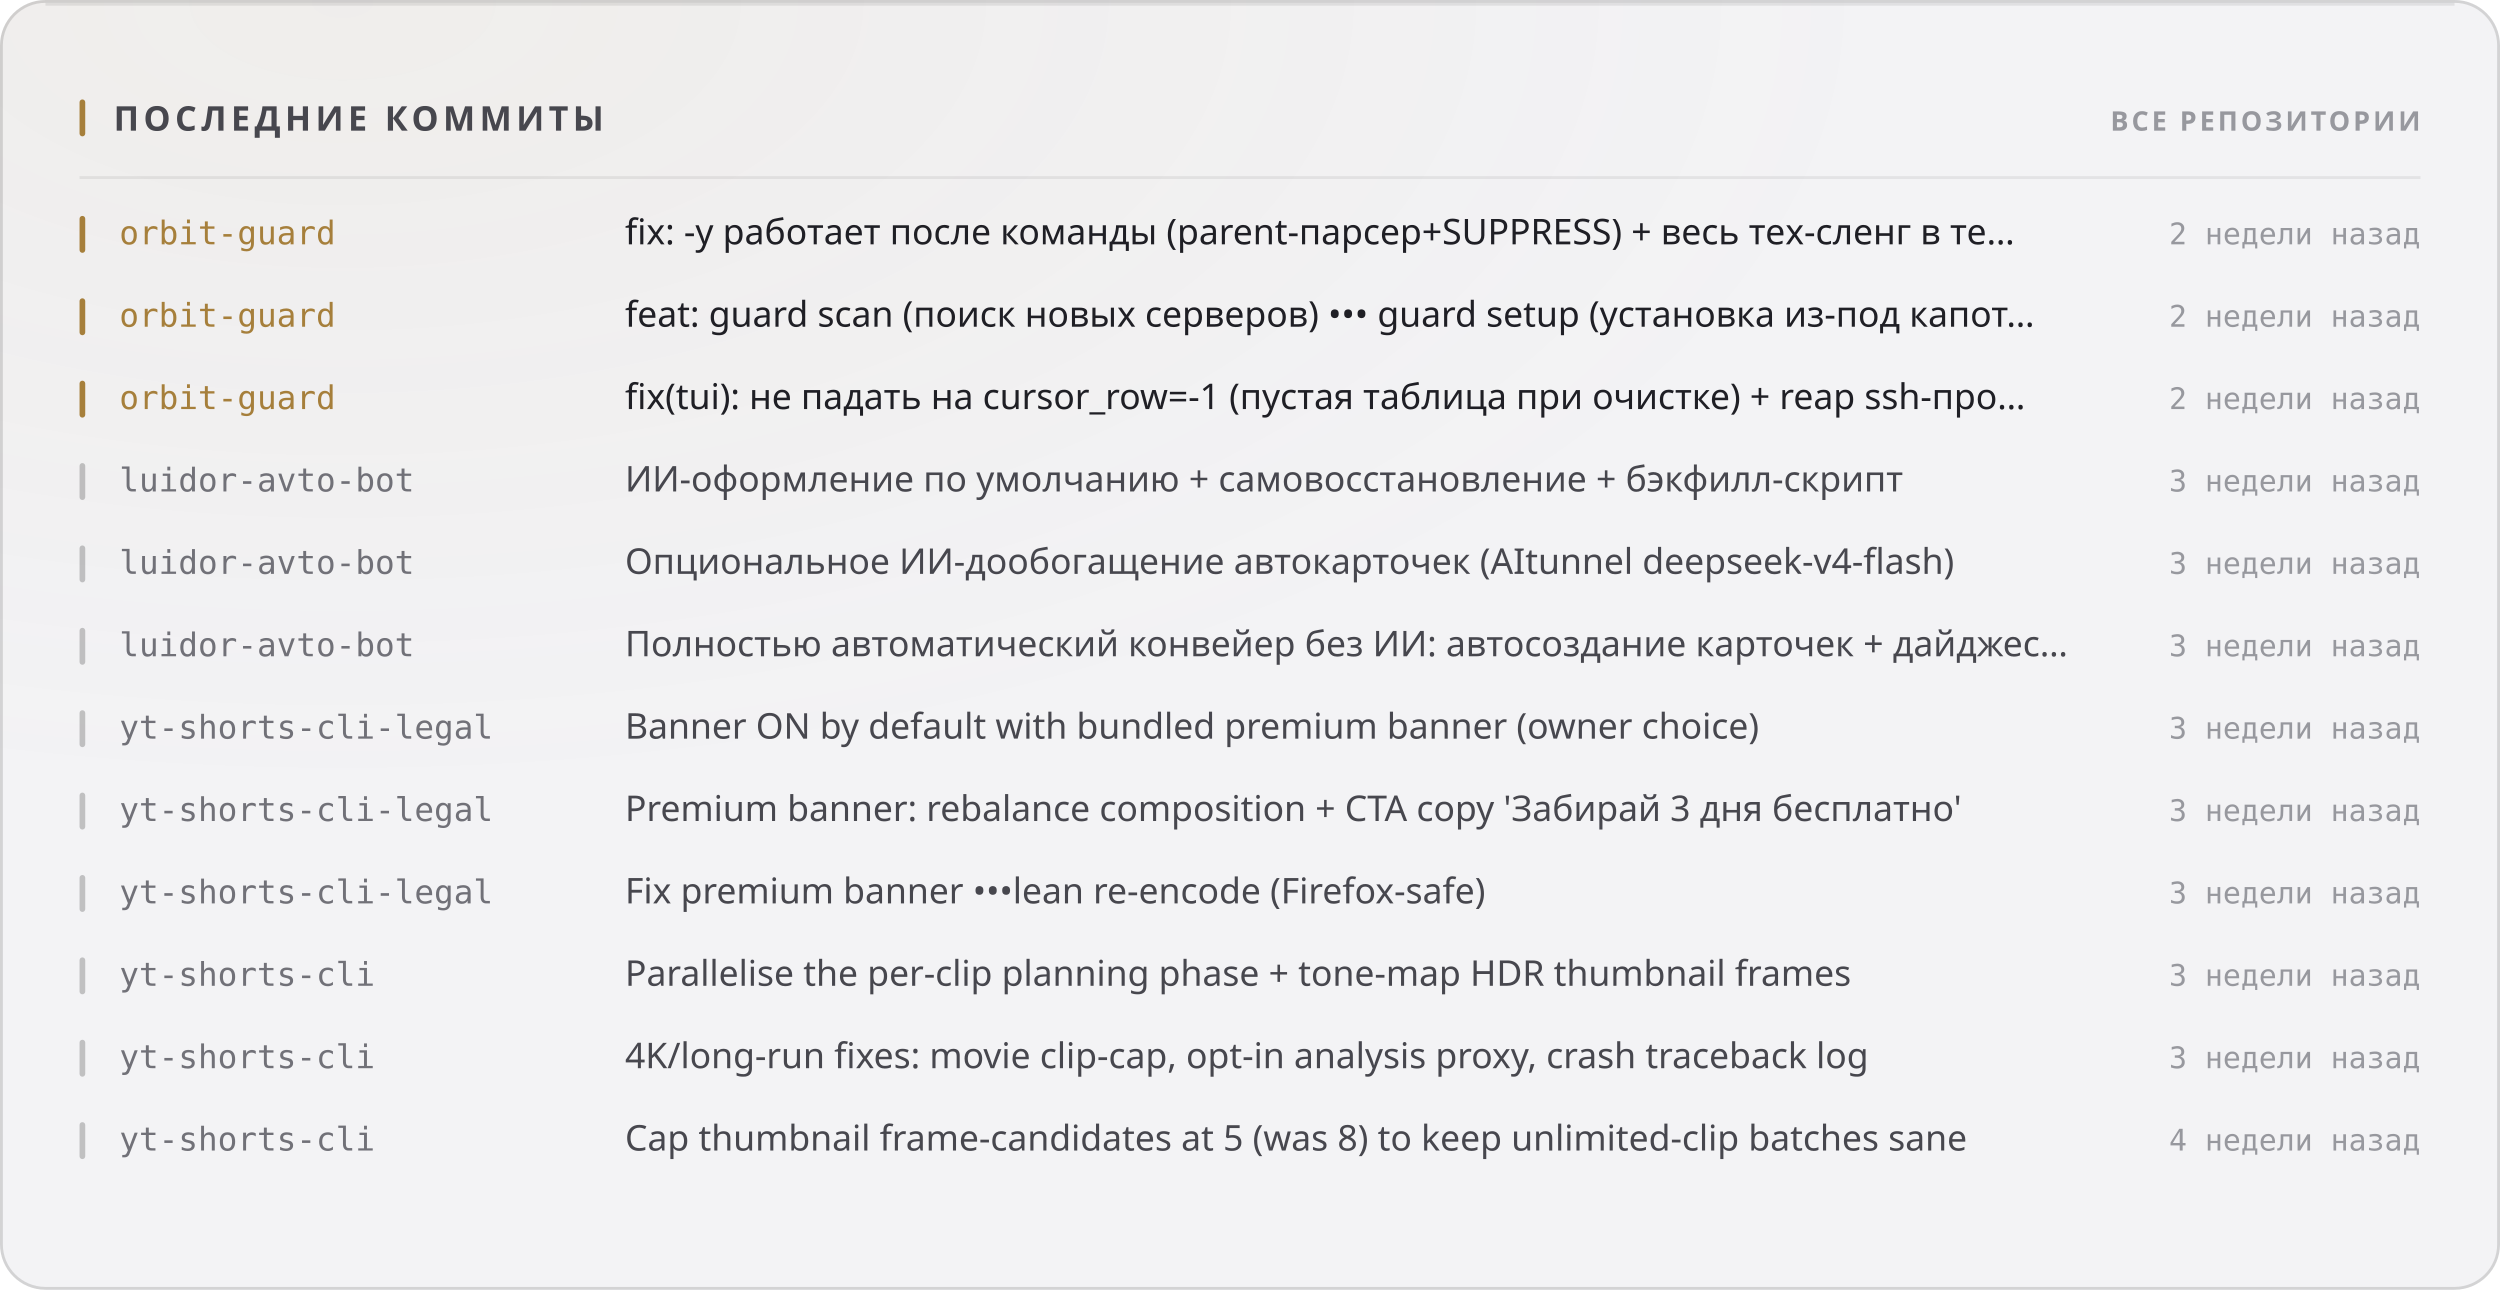
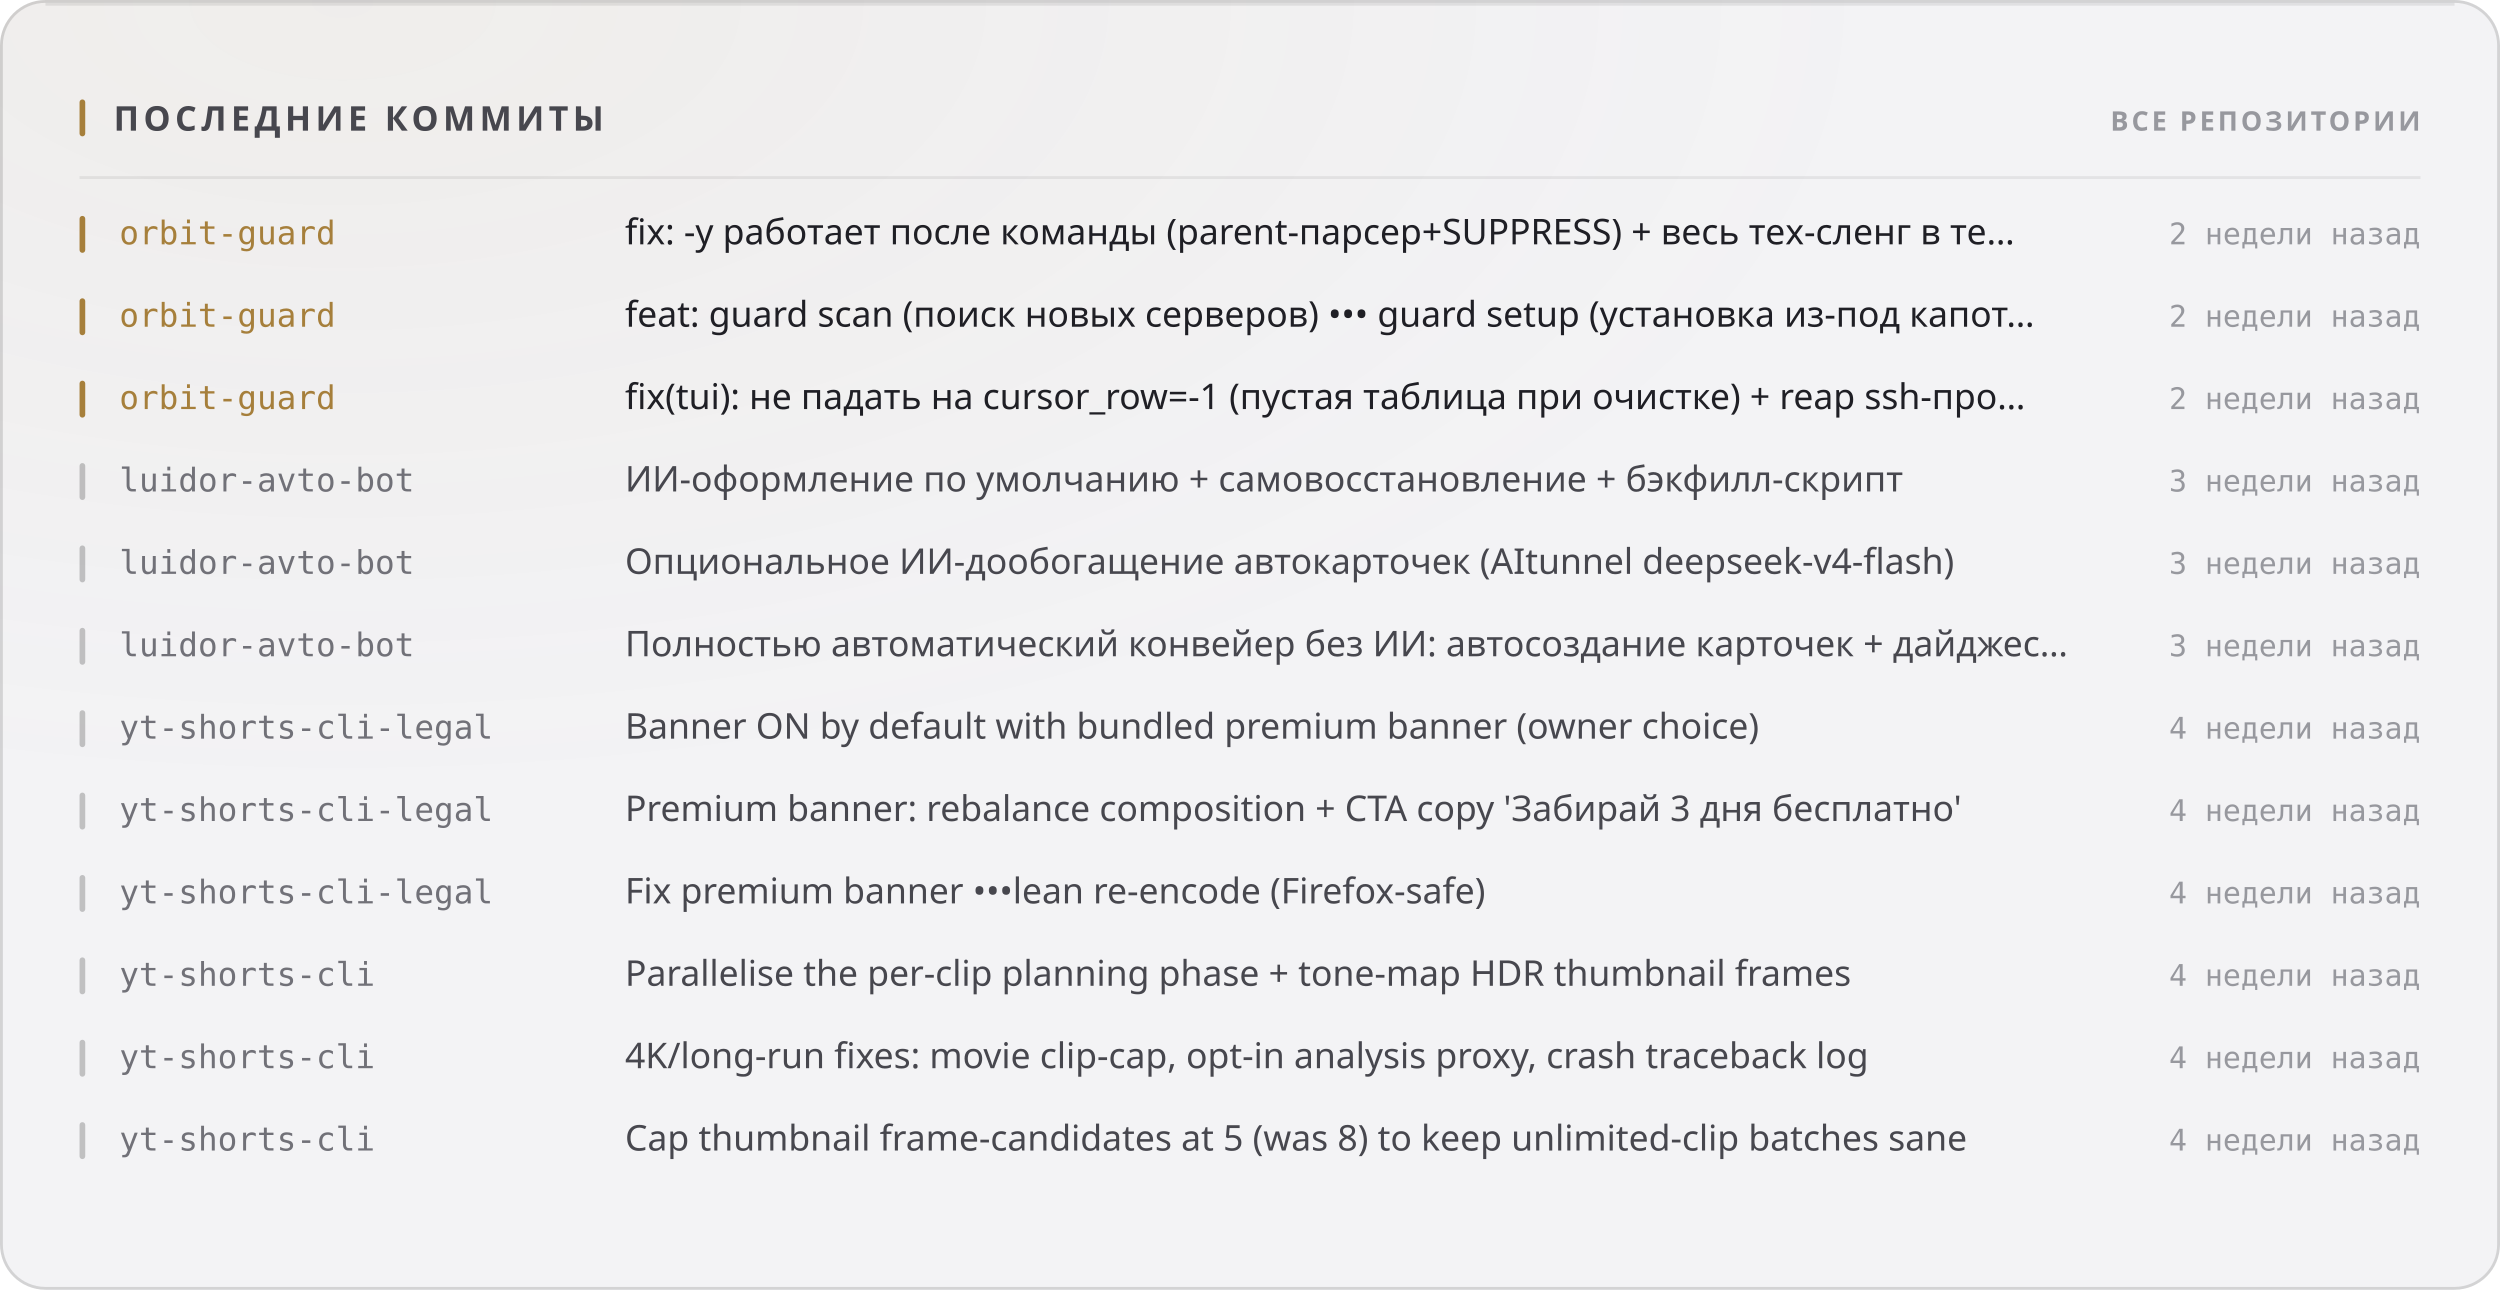
<svg xmlns="http://www.w3.org/2000/svg" width="880" height="454" viewBox="0 0 880 454" role="img">
  <style>
  text { font-family: -apple-system, BlinkMacSystemFont, 'Segoe UI', 'Noto Sans', Helvetica, Arial, sans-serif; }
  .mono { font-family: ui-monospace, 'SF Mono', 'Cascadia Mono', 'DejaVu Sans Mono', Menlo, Consolas, monospace; font-variant-numeric: tabular-nums; }
  .caps { letter-spacing: .1em; text-transform: uppercase; }

  @keyframes sheen  { from { transform: translateX(-120%); } to { transform: translateX(260%); } }
  @keyframes rise   { from { opacity: 0; transform: translateY(6px); } to { opacity: 1; transform: none; } }
  @keyframes slide  { from { opacity: 0; transform: translateX(-8px); } to { opacity: 1; transform: none; } }
  @keyframes grow   { from { transform: scaleY(0); } to { transform: scaleY(1); } }
  @keyframes widen  { from { transform: scaleX(0); } to { transform: scaleX(1); } }
  @keyframes draw   { from { stroke-dashoffset: 200; } to { stroke-dashoffset: 0; } }

  .sheen { animation: sheen 5.5s cubic-bezier(.45,0,.2,1) infinite; }
  .rise  { animation: rise .5s cubic-bezier(.16,1,.3,1) both; }
  .slide { animation: slide .42s cubic-bezier(.16,1,.3,1) both; }
  .bar   { transform-box: fill-box; transform-origin: 50% 100%;
           animation: grow .62s cubic-bezier(.16,1,.3,1) both; }
  .fill  { transform-box: fill-box; transform-origin: 0% 50%;
           animation: widen .8s cubic-bezier(.16,1,.3,1) both; }
  /* The hidden start state lives in the keyframes, never in the static rule.
     A renderer that ignores CSS animations then falls back to the FINISHED
     state — a drawn line, visible text — instead of an empty panel. */
  .spark { stroke-dasharray: 200;
           animation: draw 1.1s cubic-bezier(.16,1,.3,1) both; }

  @media (prefers-reduced-motion: reduce) {
    .sheen { animation: none; opacity: 0; }
    .rise, .slide, .bar, .fill, .spark { animation: none; opacity: 1; transform: none;
                                         stroke-dashoffset: 0; }
  }</style>
  <defs>
    <filter id="grain1" x="0" y="0" width="100%" height="100%">
      <feTurbulence type="fractalNoise" baseFrequency="0.82" numOctaves="3" stitchTiles="stitch" />
      <feColorMatrix type="saturate" values="0" />
    </filter>
    <radialGradient id="wash2" cx="14%" cy="0%" r="62%">
      <stop offset="0%" stop-color="#a67f3b" stop-opacity="0.05" />
      <stop offset="100%" stop-color="#a67f3b" stop-opacity="0" />
    </radialGradient>
  </defs>
  <rect width="880" height="454" rx="16" fill="#f3f3f5" />
  <rect width="880" height="454" rx="16" fill="url(#wash2)" />
  <rect width="880" height="454" rx="16" filter="url(#grain1)" opacity="0.035" style="mix-blend-mode:overlay" />
  <rect x=".5" y=".5" width="879" height="453" rx="15.5" fill="none" stroke="rgba(10,10,12,0.14)" />
  <path d="M16 1.5 H864" stroke="rgba(10,10,12,0.08)" stroke-width="1" fill="none" />
  <rect x="28" y="35" width="2" height="13" rx="1" fill="#a67f3b" />
  <text x="40" y="46" font-size="12" font-weight="700" fill="#47474e" letter-spacing="0.13em">ПОСЛЕДНИЕ КОММИТЫ</text>
  <text x="852" y="46" font-size="9.5" font-weight="600" fill="#97989e" text-anchor="end" letter-spacing="0.11em">ВСЕ РЕПОЗИТОРИИ</text>
  <path d="M28 62.5 H852" stroke="rgba(10,10,12,0.07)" stroke-width="1" />
  <g class="slide" opacity="1" style="">
    <rect x="28" y="76" width="2" height="13" rx="1" fill="#a67f3b" />
    <text x="42" y="86" font-size="11.5" font-weight="500" fill="#a67f3b" class="mono">orbit-guard</text>
    <text x="220" y="86" font-size="12.5" font-weight="400" fill="#1f1f25">fix: -y работает после команды (parent-парсер+SUPPRESS) + весь тех-сленг в те…</text>
    <text x="852" y="86" font-size="10.5" font-weight="400" fill="#97989e" text-anchor="end" class="mono">2 недели назад</text>
  </g>
  <g class="slide" opacity="1" style=" animation-delay:0.022s;">
    <rect x="28" y="105" width="2" height="13" rx="1" fill="#a67f3b" />
    <text x="42" y="115" font-size="11.5" font-weight="500" fill="#a67f3b" class="mono">orbit-guard</text>
    <text x="220" y="115" font-size="12.5" font-weight="400" fill="#1f1f25">feat: guard scan (поиск новых серверов) ••• guard setup (установка из-под капот…</text>
    <text x="852" y="115" font-size="10.5" font-weight="400" fill="#97989e" text-anchor="end" class="mono">2 недели назад</text>
  </g>
  <g class="slide" opacity="1" style=" animation-delay:0.044s;">
    <rect x="28" y="134" width="2" height="13" rx="1" fill="#a67f3b" />
    <text x="42" y="144" font-size="11.5" font-weight="500" fill="#a67f3b" class="mono">orbit-guard</text>
    <text x="220" y="144" font-size="12.5" font-weight="400" fill="#1f1f25">fix(tui): не падать на cursor_row=-1 (пустая таблица при очистке) + reap ssh-про…</text>
    <text x="852" y="144" font-size="10.5" font-weight="400" fill="#97989e" text-anchor="end" class="mono">2 недели назад</text>
  </g>
  <g class="slide" opacity="1" style=" animation-delay:0.066s;">
    <rect x="28" y="163" width="2" height="13" rx="1" fill="rgba(10,10,12,0.22)" />
    <text x="42" y="173" font-size="11.5" font-weight="500" fill="#717178" class="mono">luidor-avto-bot</text>
    <text x="220" y="173" font-size="12.5" font-weight="400" fill="#47474e">ИИ-оформление по умолчанию + самовосстановление + бэкфилл-скрипт</text>
    <text x="852" y="173" font-size="10.5" font-weight="400" fill="#97989e" text-anchor="end" class="mono">3 недели назад</text>
  </g>
  <g class="slide" opacity="1" style=" animation-delay:0.088s;">
    <rect x="28" y="192" width="2" height="13" rx="1" fill="rgba(10,10,12,0.22)" />
    <text x="42" y="202" font-size="11.5" font-weight="500" fill="#717178" class="mono">luidor-avto-bot</text>
    <text x="220" y="202" font-size="12.5" font-weight="400" fill="#47474e">Опциональное ИИ-дообогащение автокарточек (AItunnel deepseek-v4-flash)</text>
    <text x="852" y="202" font-size="10.5" font-weight="400" fill="#97989e" text-anchor="end" class="mono">3 недели назад</text>
  </g>
  <g class="slide" opacity="1" style=" animation-delay:0.110s;">
    <rect x="28" y="221" width="2" height="13" rx="1" fill="rgba(10,10,12,0.22)" />
    <text x="42" y="231" font-size="11.5" font-weight="500" fill="#717178" class="mono">luidor-avto-bot</text>
    <text x="220" y="231" font-size="12.5" font-weight="400" fill="#47474e">Полностью автоматический конвейер без ИИ: автосоздание карточек + дайджес…</text>
    <text x="852" y="231" font-size="10.5" font-weight="400" fill="#97989e" text-anchor="end" class="mono">3 недели назад</text>
  </g>
  <g class="slide" opacity="1" style=" animation-delay:0.132s;">
    <rect x="28" y="250" width="2" height="13" rx="1" fill="rgba(10,10,12,0.22)" />
    <text x="42" y="260" font-size="11.5" font-weight="500" fill="#717178" class="mono">yt-shorts-cli-legal</text>
    <text x="220" y="260" font-size="12.5" font-weight="400" fill="#47474e">Banner ON by default with bundled premium banner (owner choice)</text>
-     <text x="852" y="260" font-size="10.5" font-weight="400" fill="#97989e" text-anchor="end" class="mono">3 недели назад</text>
+     <text x="852" y="260" font-size="10.5" font-weight="400" fill="#97989e" text-anchor="end" class="mono">4 недели назад</text>
  </g>
  <g class="slide" opacity="1" style=" animation-delay:0.154s;">
    <rect x="28" y="279" width="2" height="13" rx="1" fill="rgba(10,10,12,0.22)" />
    <text x="42" y="289" font-size="11.5" font-weight="500" fill="#717178" class="mono">yt-shorts-cli-legal</text>
    <text x="220" y="289" font-size="12.5" font-weight="400" fill="#47474e">Premium banner: rebalance composition + CTA copy 'Забирай 3 дня бесплатно'</text>
-     <text x="852" y="289" font-size="10.5" font-weight="400" fill="#97989e" text-anchor="end" class="mono">3 недели назад</text>
+     <text x="852" y="289" font-size="10.5" font-weight="400" fill="#97989e" text-anchor="end" class="mono">4 недели назад</text>
  </g>
  <g class="slide" opacity="1" style=" animation-delay:0.176s;">
    <rect x="28" y="308" width="2" height="13" rx="1" fill="rgba(10,10,12,0.22)" />
    <text x="42" y="318" font-size="11.5" font-weight="500" fill="#717178" class="mono">yt-shorts-cli-legal</text>
    <text x="220" y="318" font-size="12.5" font-weight="400" fill="#47474e">Fix premium banner •••lean re-encode (Firefox-safe)</text>
-     <text x="852" y="318" font-size="10.5" font-weight="400" fill="#97989e" text-anchor="end" class="mono">3 недели назад</text>
+     <text x="852" y="318" font-size="10.5" font-weight="400" fill="#97989e" text-anchor="end" class="mono">4 недели назад</text>
  </g>
  <g class="slide" opacity="1" style=" animation-delay:0.198s;">
    <rect x="28" y="337" width="2" height="13" rx="1" fill="rgba(10,10,12,0.22)" />
    <text x="42" y="347" font-size="11.5" font-weight="500" fill="#717178" class="mono">yt-shorts-cli</text>
    <text x="220" y="347" font-size="12.5" font-weight="400" fill="#47474e">Parallelise the per-clip planning phase + tone-map HDR thumbnail frames</text>
-     <text x="852" y="347" font-size="10.5" font-weight="400" fill="#97989e" text-anchor="end" class="mono">3 недели назад</text>
+     <text x="852" y="347" font-size="10.5" font-weight="400" fill="#97989e" text-anchor="end" class="mono">4 недели назад</text>
  </g>
  <g class="slide" opacity="1" style=" animation-delay:0.220s;">
    <rect x="28" y="366" width="2" height="13" rx="1" fill="rgba(10,10,12,0.22)" />
    <text x="42" y="376" font-size="11.5" font-weight="500" fill="#717178" class="mono">yt-shorts-cli</text>
    <text x="220" y="376" font-size="12.5" font-weight="400" fill="#47474e">4K/long-run fixes: movie clip-cap, opt-in analysis proxy, crash traceback log</text>
-     <text x="852" y="376" font-size="10.5" font-weight="400" fill="#97989e" text-anchor="end" class="mono">3 недели назад</text>
+     <text x="852" y="376" font-size="10.5" font-weight="400" fill="#97989e" text-anchor="end" class="mono">4 недели назад</text>
  </g>
  <g class="slide" opacity="1" style=" animation-delay:0.242s;">
    <rect x="28" y="395" width="2" height="13" rx="1" fill="rgba(10,10,12,0.22)" />
    <text x="42" y="405" font-size="11.5" font-weight="500" fill="#717178" class="mono">yt-shorts-cli</text>
    <text x="220" y="405" font-size="12.5" font-weight="400" fill="#47474e">Cap thumbnail frame-candidates at 5 (was 8) to keep unlimited-clip batches sane</text>
    <text x="852" y="405" font-size="10.5" font-weight="400" fill="#97989e" text-anchor="end" class="mono">4 недели назад</text>
  </g>
</svg>
